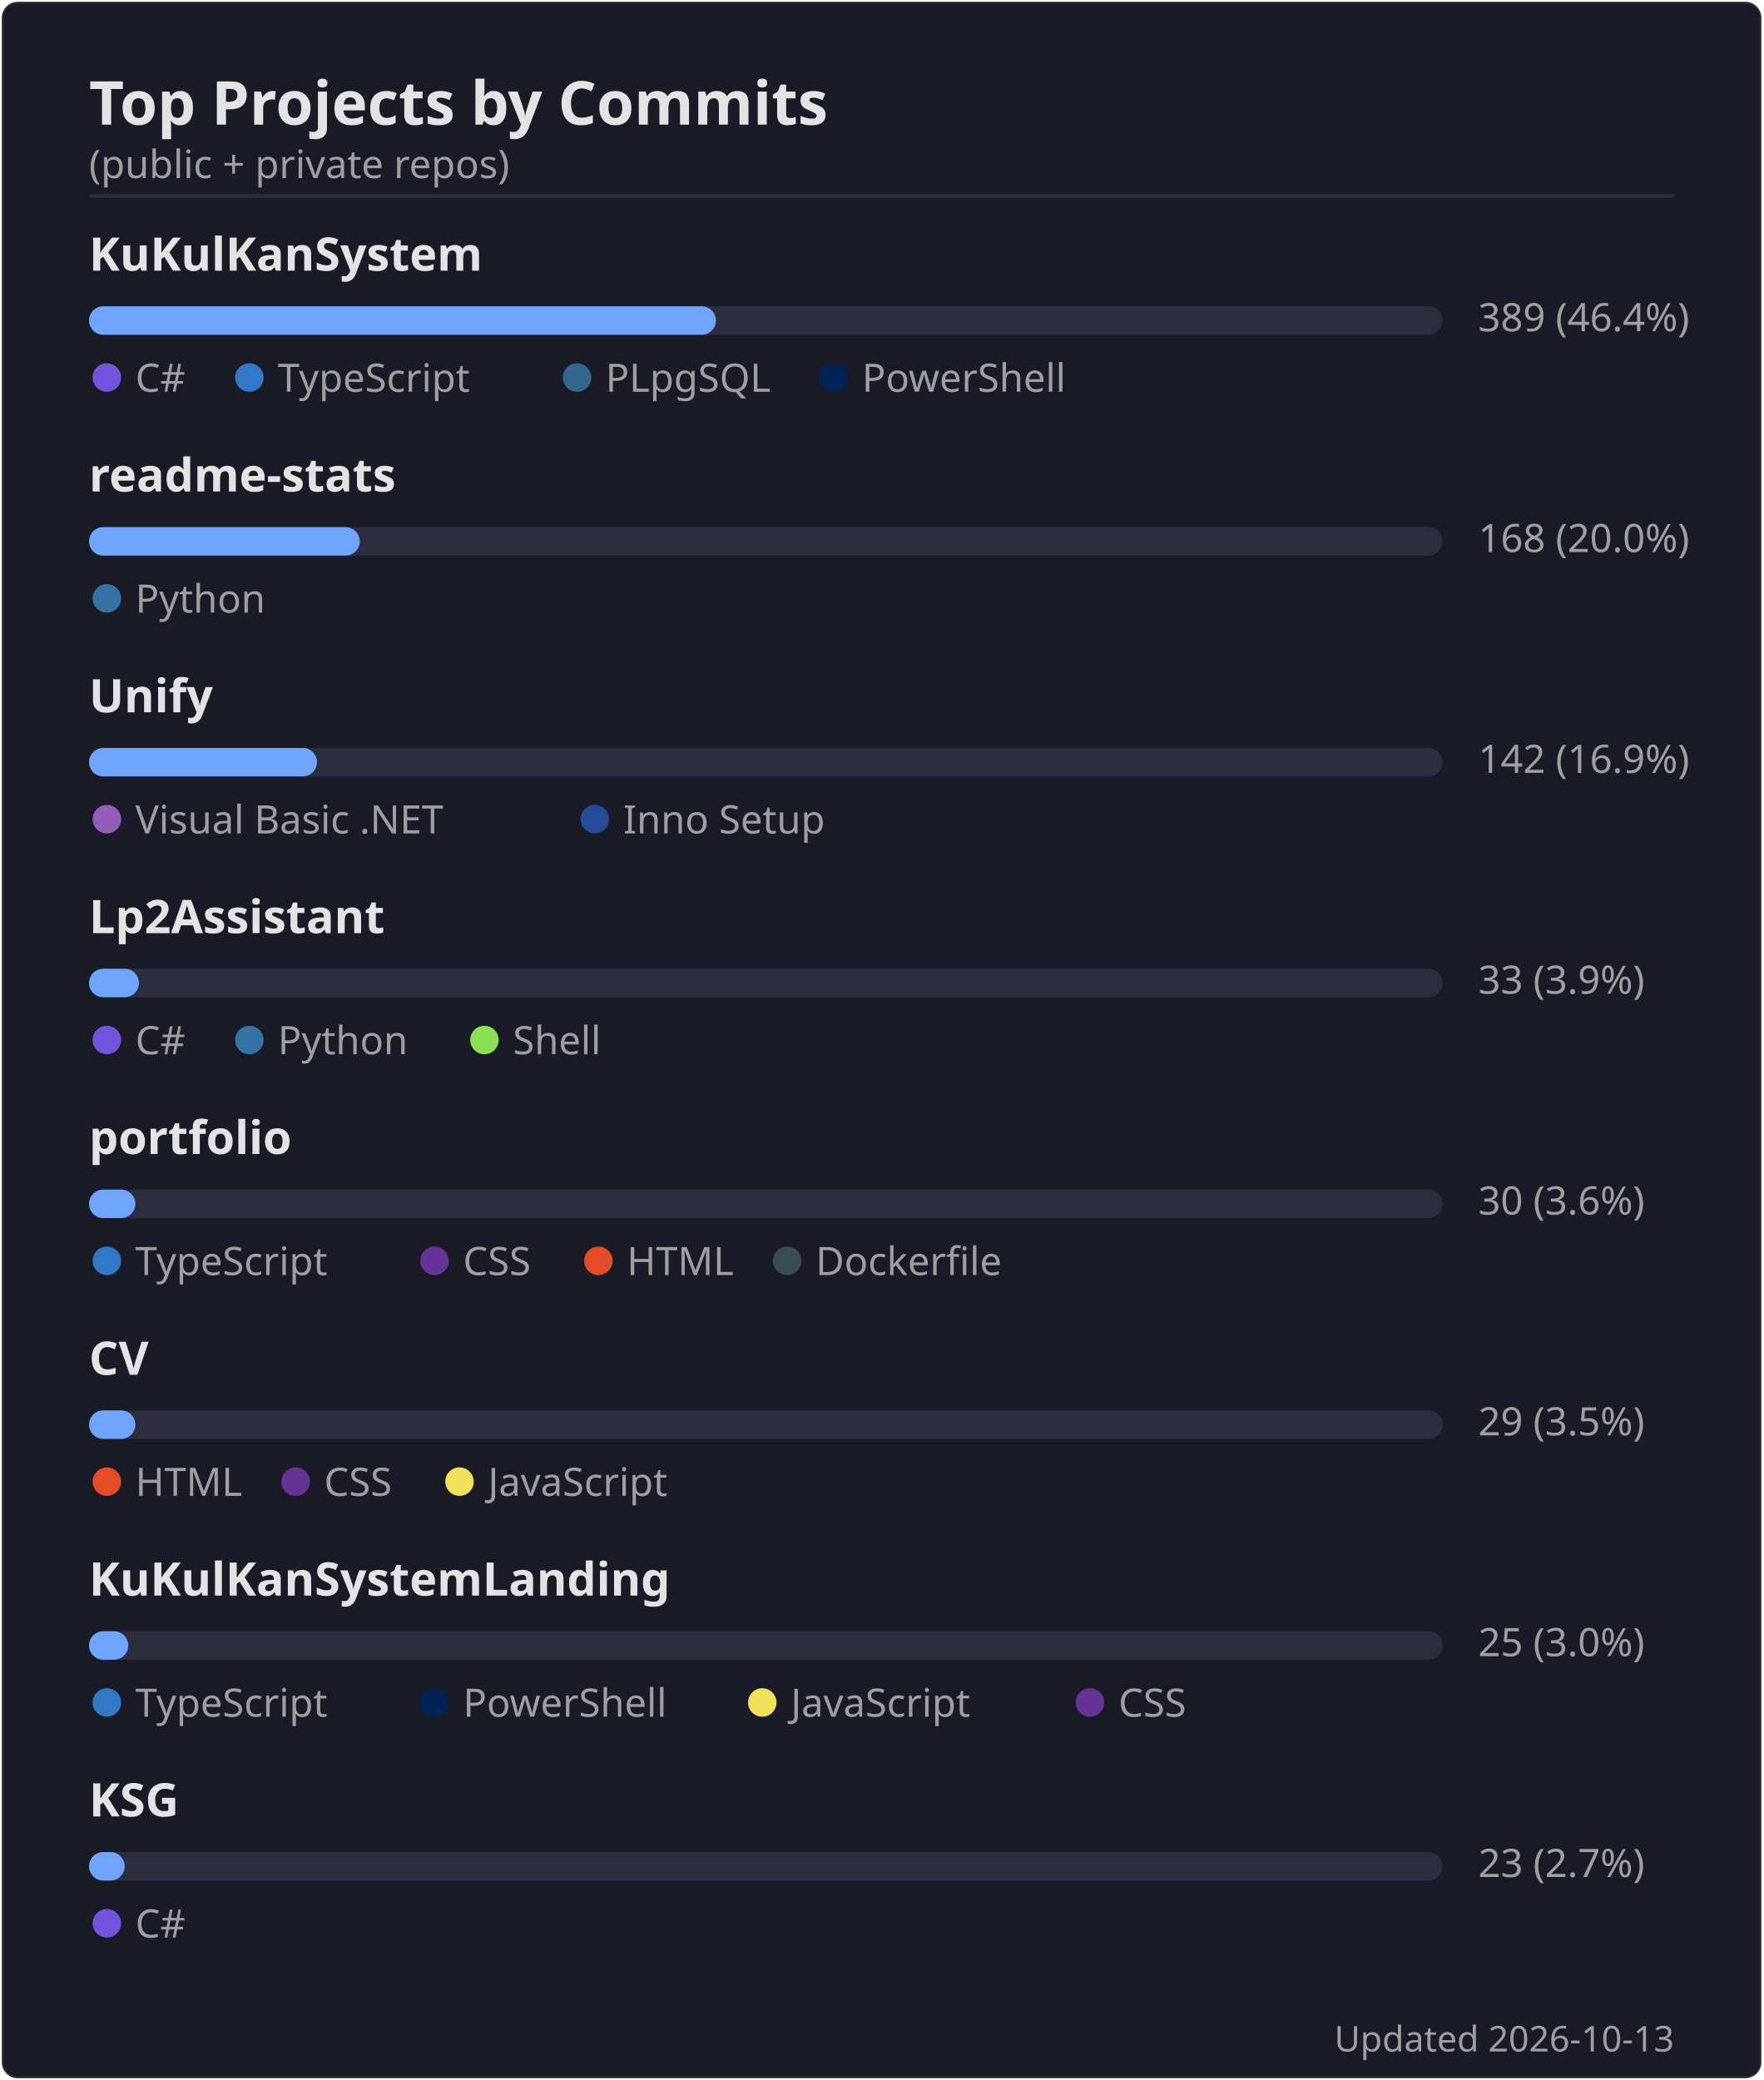
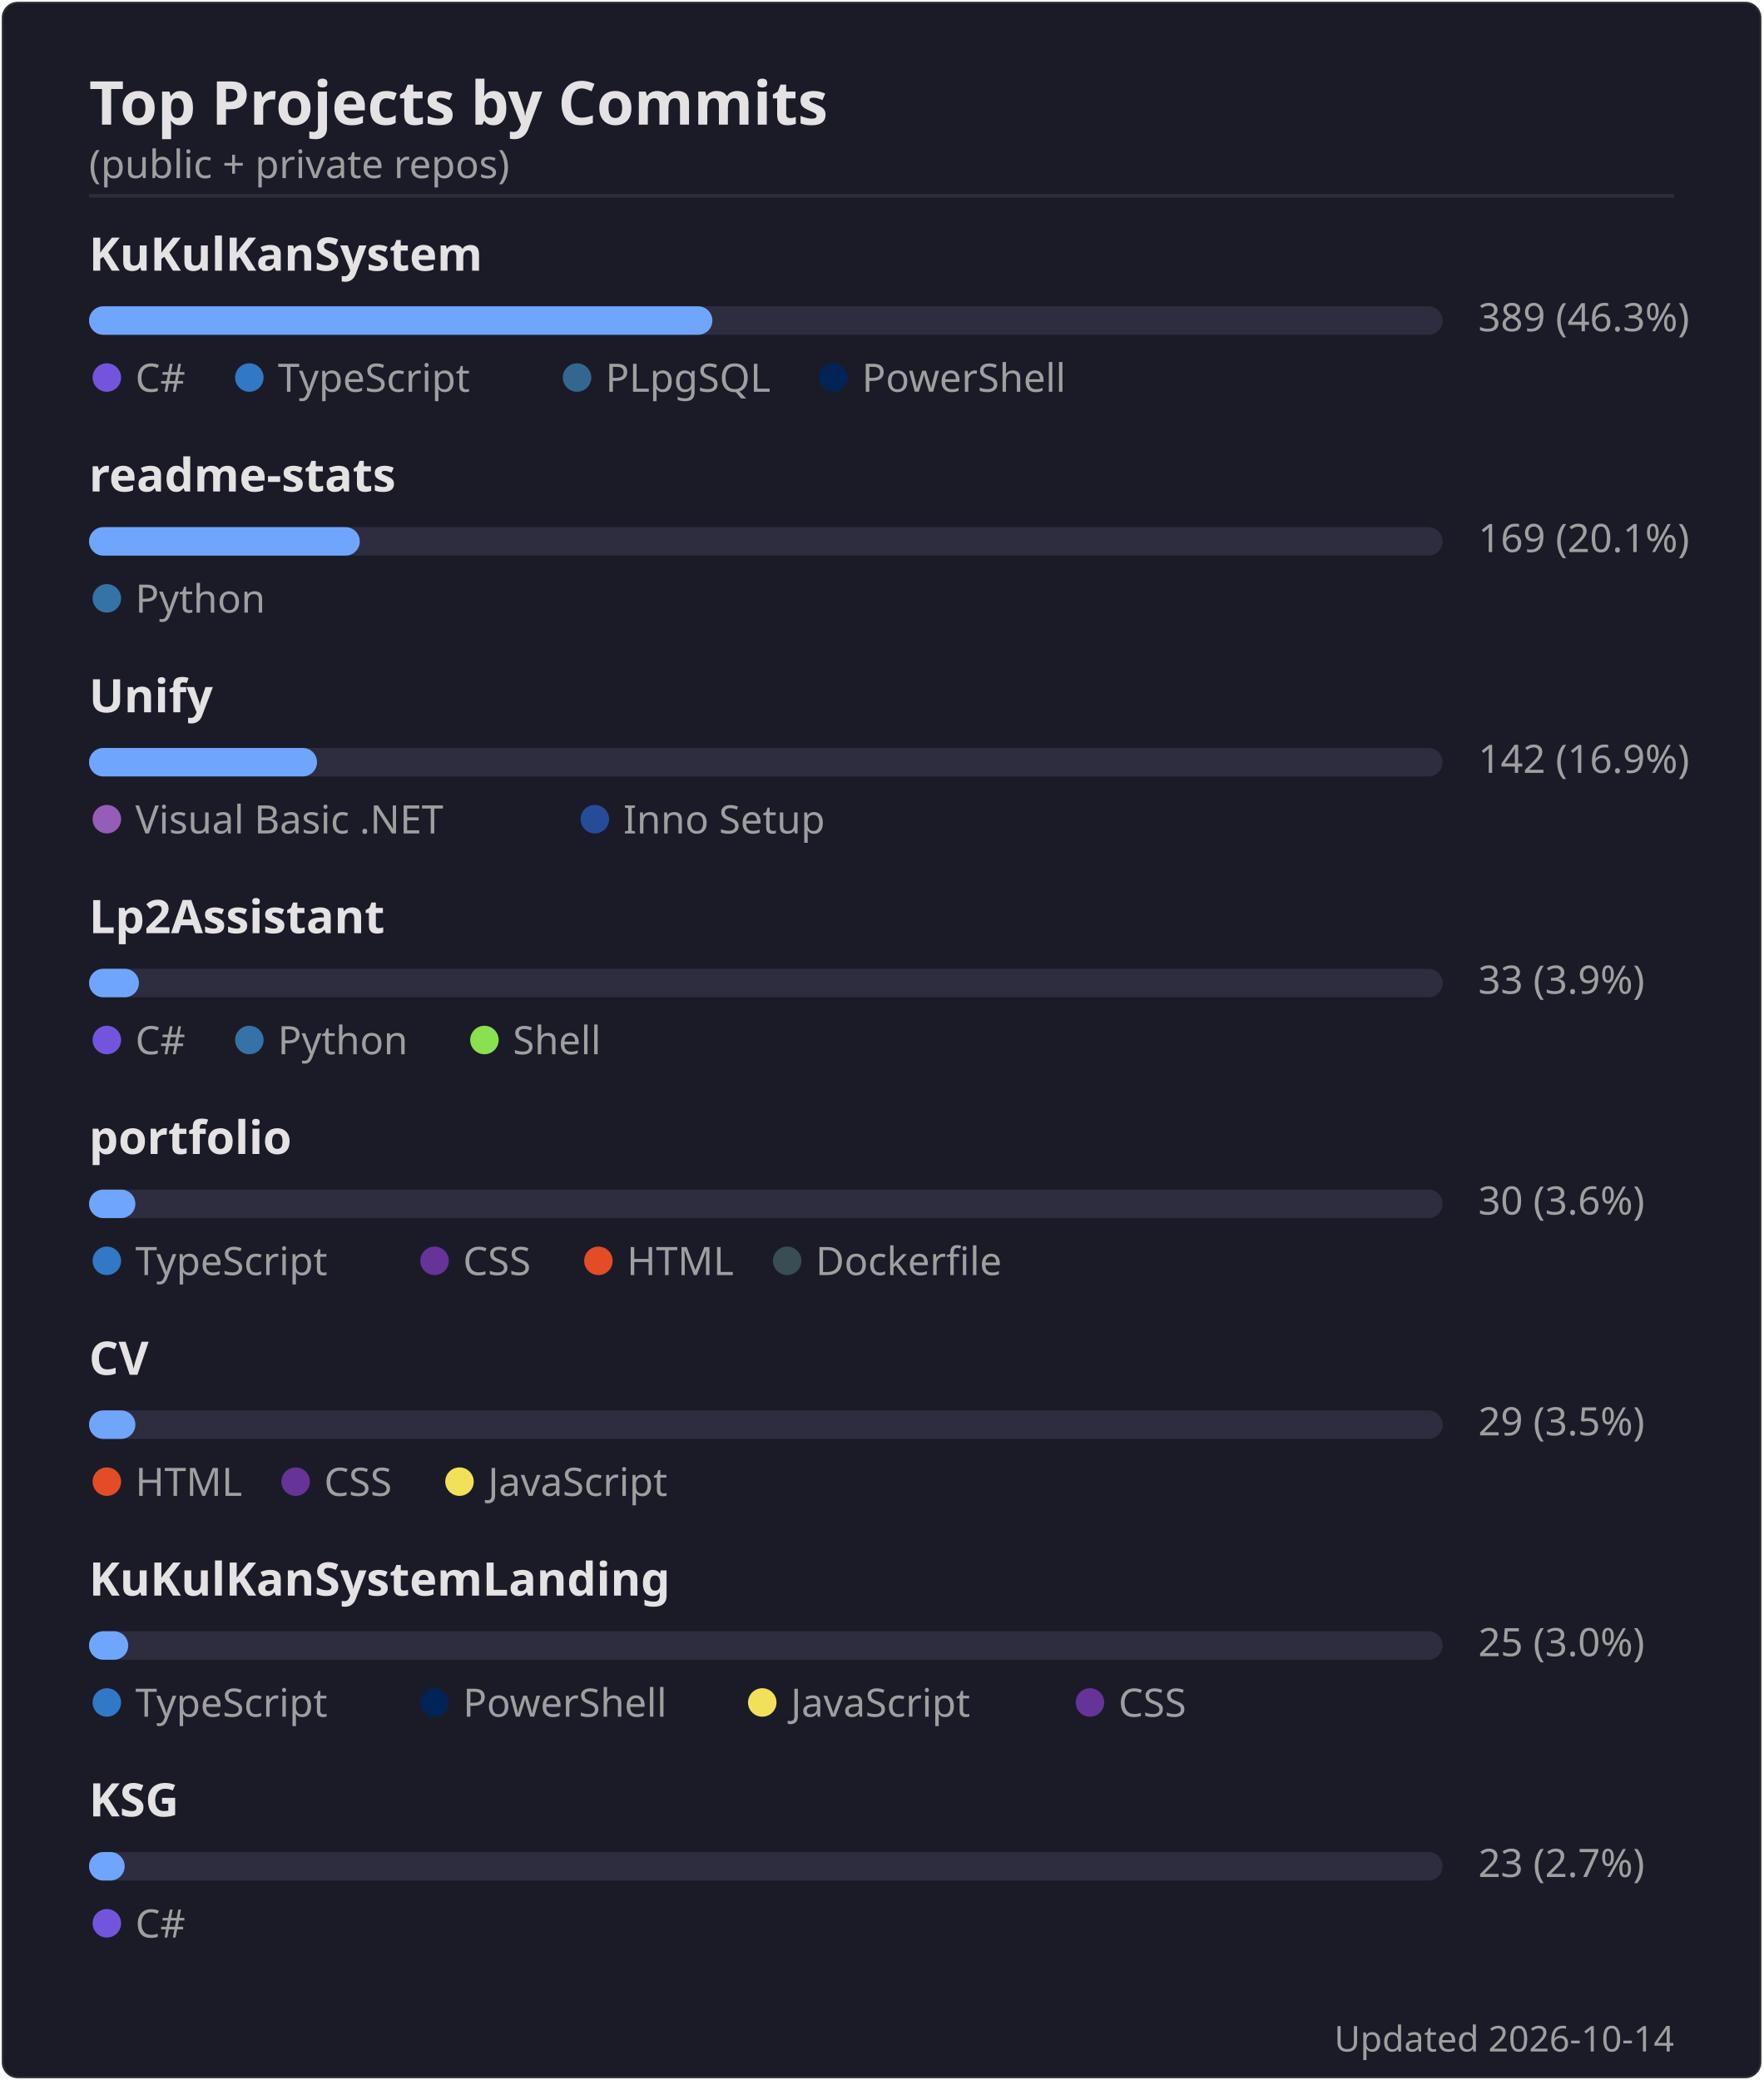
<svg xmlns="http://www.w3.org/2000/svg" width="495" height="584" viewBox="0 0 495 584">
  <rect width="494" height="583" x=".5" y=".5" rx="4.5" fill="#1a1b27" stroke="#e4e2e2" stroke-opacity=".1" />
  <text font-family="'Segoe UI', Ubuntu, 'Helvetica Neue', sans-serif" font-size="17" font-weight="600" fill="#e4e2e2" x="25" y="35" text-anchor="start">Top Projects by Commits</text>
  <text font-family="'Segoe UI', Ubuntu, 'Helvetica Neue', sans-serif" font-size="11" font-weight="400" fill="#9f9f9f" x="25" y="50" text-anchor="start">(public + private repos)</text>
  <line x1="25" x2="470" y1="55" y2="55" stroke="#e4e2e2" stroke-opacity=".1" />
  <text font-family="'Segoe UI', Ubuntu, 'Helvetica Neue', sans-serif" font-size="13" font-weight="600" fill="#e4e2e2" x="25" y="76" text-anchor="start">KuKulKanSystem</text>
  <rect x="25" y="86" width="380" height="8" rx="4" fill="#2d2d3f" />
-   <rect x="25" y="86" width="176" height="8" rx="4" fill="#70a5fd" />
-   <text font-family="'Segoe UI', Ubuntu, 'Helvetica Neue', sans-serif" font-size="11" font-weight="400" fill="#9f9f9f" x="415" y="93" text-anchor="start">389  (46.4%)</text>
+   <rect x="25" y="86" width="175" height="8" rx="4" fill="#70a5fd" />
+   <text font-family="'Segoe UI', Ubuntu, 'Helvetica Neue', sans-serif" font-size="11" font-weight="400" fill="#9f9f9f" x="415" y="93" text-anchor="start">389  (46.3%)</text>
  <circle cx="30" cy="106" r="4" fill="#7355dd" />
  <text font-family="'Segoe UI', Ubuntu, 'Helvetica Neue', sans-serif" font-size="11" font-weight="400" fill="#9f9f9f" x="38" y="110" text-anchor="start">C#</text>
  <circle cx="70" cy="106" r="4" fill="#3178c6" />
  <text font-family="'Segoe UI', Ubuntu, 'Helvetica Neue', sans-serif" font-size="11" font-weight="400" fill="#9f9f9f" x="78" y="110" text-anchor="start">TypeScript</text>
  <circle cx="162" cy="106" r="4" fill="#336790" />
  <text font-family="'Segoe UI', Ubuntu, 'Helvetica Neue', sans-serif" font-size="11" font-weight="400" fill="#9f9f9f" x="170" y="110" text-anchor="start">PLpgSQL</text>
  <circle cx="234" cy="106" r="4" fill="#012456" />
  <text font-family="'Segoe UI', Ubuntu, 'Helvetica Neue', sans-serif" font-size="11" font-weight="400" fill="#9f9f9f" x="242" y="110" text-anchor="start">PowerShell</text>
  <text font-family="'Segoe UI', Ubuntu, 'Helvetica Neue', sans-serif" font-size="13" font-weight="600" fill="#e4e2e2" x="25" y="138" text-anchor="start">readme-stats</text>
  <rect x="25" y="148" width="380" height="8" rx="4" fill="#2d2d3f" />
  <rect x="25" y="148" width="76" height="8" rx="4" fill="#70a5fd" />
-   <text font-family="'Segoe UI', Ubuntu, 'Helvetica Neue', sans-serif" font-size="11" font-weight="400" fill="#9f9f9f" x="415" y="155" text-anchor="start">168  (20.0%)</text>
+   <text font-family="'Segoe UI', Ubuntu, 'Helvetica Neue', sans-serif" font-size="11" font-weight="400" fill="#9f9f9f" x="415" y="155" text-anchor="start">169  (20.1%)</text>
  <circle cx="30" cy="168" r="4" fill="#3572A5" />
  <text font-family="'Segoe UI', Ubuntu, 'Helvetica Neue', sans-serif" font-size="11" font-weight="400" fill="#9f9f9f" x="38" y="172" text-anchor="start">Python</text>
  <text font-family="'Segoe UI', Ubuntu, 'Helvetica Neue', sans-serif" font-size="13" font-weight="600" fill="#e4e2e2" x="25" y="200" text-anchor="start">Unify</text>
  <rect x="25" y="210" width="380" height="8" rx="4" fill="#2d2d3f" />
  <rect x="25" y="210" width="64" height="8" rx="4" fill="#70a5fd" />
  <text font-family="'Segoe UI', Ubuntu, 'Helvetica Neue', sans-serif" font-size="11" font-weight="400" fill="#9f9f9f" x="415" y="217" text-anchor="start">142  (16.9%)</text>
  <circle cx="30" cy="230" r="4" fill="#945db7" />
  <text font-family="'Segoe UI', Ubuntu, 'Helvetica Neue', sans-serif" font-size="11" font-weight="400" fill="#9f9f9f" x="38" y="234" text-anchor="start">Visual Basic .NET</text>
  <circle cx="167" cy="230" r="4" fill="#264b99" />
  <text font-family="'Segoe UI', Ubuntu, 'Helvetica Neue', sans-serif" font-size="11" font-weight="400" fill="#9f9f9f" x="175" y="234" text-anchor="start">Inno Setup</text>
  <text font-family="'Segoe UI', Ubuntu, 'Helvetica Neue', sans-serif" font-size="13" font-weight="600" fill="#e4e2e2" x="25" y="262" text-anchor="start">Lp2Assistant</text>
  <rect x="25" y="272" width="380" height="8" rx="4" fill="#2d2d3f" />
  <rect x="25" y="272" width="14" height="8" rx="4" fill="#70a5fd" />
  <text font-family="'Segoe UI', Ubuntu, 'Helvetica Neue', sans-serif" font-size="11" font-weight="400" fill="#9f9f9f" x="415" y="279" text-anchor="start">33  (3.9%)</text>
  <circle cx="30" cy="292" r="4" fill="#7355dd" />
  <text font-family="'Segoe UI', Ubuntu, 'Helvetica Neue', sans-serif" font-size="11" font-weight="400" fill="#9f9f9f" x="38" y="296" text-anchor="start">C#</text>
  <circle cx="70" cy="292" r="4" fill="#3572A5" />
  <text font-family="'Segoe UI', Ubuntu, 'Helvetica Neue', sans-serif" font-size="11" font-weight="400" fill="#9f9f9f" x="78" y="296" text-anchor="start">Python</text>
  <circle cx="136" cy="292" r="4" fill="#89e051" />
  <text font-family="'Segoe UI', Ubuntu, 'Helvetica Neue', sans-serif" font-size="11" font-weight="400" fill="#9f9f9f" x="144" y="296" text-anchor="start">Shell</text>
  <text font-family="'Segoe UI', Ubuntu, 'Helvetica Neue', sans-serif" font-size="13" font-weight="600" fill="#e4e2e2" x="25" y="324" text-anchor="start">portfolio</text>
  <rect x="25" y="334" width="380" height="8" rx="4" fill="#2d2d3f" />
  <rect x="25" y="334" width="13" height="8" rx="4" fill="#70a5fd" />
  <text font-family="'Segoe UI', Ubuntu, 'Helvetica Neue', sans-serif" font-size="11" font-weight="400" fill="#9f9f9f" x="415" y="341" text-anchor="start">30  (3.6%)</text>
  <circle cx="30" cy="354" r="4" fill="#3178c6" />
  <text font-family="'Segoe UI', Ubuntu, 'Helvetica Neue', sans-serif" font-size="11" font-weight="400" fill="#9f9f9f" x="38" y="358" text-anchor="start">TypeScript</text>
  <circle cx="122" cy="354" r="4" fill="#663399" />
  <text font-family="'Segoe UI', Ubuntu, 'Helvetica Neue', sans-serif" font-size="11" font-weight="400" fill="#9f9f9f" x="130" y="358" text-anchor="start">CSS</text>
  <circle cx="168" cy="354" r="4" fill="#e34c26" />
  <text font-family="'Segoe UI', Ubuntu, 'Helvetica Neue', sans-serif" font-size="11" font-weight="400" fill="#9f9f9f" x="176" y="358" text-anchor="start">HTML</text>
  <circle cx="221" cy="354" r="4" fill="#384d54" />
  <text font-family="'Segoe UI', Ubuntu, 'Helvetica Neue', sans-serif" font-size="11" font-weight="400" fill="#9f9f9f" x="229" y="358" text-anchor="start">Dockerfile</text>
  <text font-family="'Segoe UI', Ubuntu, 'Helvetica Neue', sans-serif" font-size="13" font-weight="600" fill="#e4e2e2" x="25" y="386" text-anchor="start">CV</text>
  <rect x="25" y="396" width="380" height="8" rx="4" fill="#2d2d3f" />
  <rect x="25" y="396" width="13" height="8" rx="4" fill="#70a5fd" />
  <text font-family="'Segoe UI', Ubuntu, 'Helvetica Neue', sans-serif" font-size="11" font-weight="400" fill="#9f9f9f" x="415" y="403" text-anchor="start">29  (3.5%)</text>
  <circle cx="30" cy="416" r="4" fill="#e34c26" />
  <text font-family="'Segoe UI', Ubuntu, 'Helvetica Neue', sans-serif" font-size="11" font-weight="400" fill="#9f9f9f" x="38" y="420" text-anchor="start">HTML</text>
  <circle cx="83" cy="416" r="4" fill="#663399" />
  <text font-family="'Segoe UI', Ubuntu, 'Helvetica Neue', sans-serif" font-size="11" font-weight="400" fill="#9f9f9f" x="91" y="420" text-anchor="start">CSS</text>
  <circle cx="129" cy="416" r="4" fill="#f1e05a" />
  <text font-family="'Segoe UI', Ubuntu, 'Helvetica Neue', sans-serif" font-size="11" font-weight="400" fill="#9f9f9f" x="137" y="420" text-anchor="start">JavaScript</text>
  <text font-family="'Segoe UI', Ubuntu, 'Helvetica Neue', sans-serif" font-size="13" font-weight="600" fill="#e4e2e2" x="25" y="448" text-anchor="start">KuKulKanSystemLanding</text>
  <rect x="25" y="458" width="380" height="8" rx="4" fill="#2d2d3f" />
  <rect x="25" y="458" width="11" height="8" rx="4" fill="#70a5fd" />
  <text font-family="'Segoe UI', Ubuntu, 'Helvetica Neue', sans-serif" font-size="11" font-weight="400" fill="#9f9f9f" x="415" y="465" text-anchor="start">25  (3.0%)</text>
  <circle cx="30" cy="478" r="4" fill="#3178c6" />
  <text font-family="'Segoe UI', Ubuntu, 'Helvetica Neue', sans-serif" font-size="11" font-weight="400" fill="#9f9f9f" x="38" y="482" text-anchor="start">TypeScript</text>
  <circle cx="122" cy="478" r="4" fill="#012456" />
  <text font-family="'Segoe UI', Ubuntu, 'Helvetica Neue', sans-serif" font-size="11" font-weight="400" fill="#9f9f9f" x="130" y="482" text-anchor="start">PowerShell</text>
  <circle cx="214" cy="478" r="4" fill="#f1e05a" />
  <text font-family="'Segoe UI', Ubuntu, 'Helvetica Neue', sans-serif" font-size="11" font-weight="400" fill="#9f9f9f" x="222" y="482" text-anchor="start">JavaScript</text>
  <circle cx="306" cy="478" r="4" fill="#663399" />
  <text font-family="'Segoe UI', Ubuntu, 'Helvetica Neue', sans-serif" font-size="11" font-weight="400" fill="#9f9f9f" x="314" y="482" text-anchor="start">CSS</text>
  <text font-family="'Segoe UI', Ubuntu, 'Helvetica Neue', sans-serif" font-size="13" font-weight="600" fill="#e4e2e2" x="25" y="510" text-anchor="start">KSG</text>
  <rect x="25" y="520" width="380" height="8" rx="4" fill="#2d2d3f" />
  <rect x="25" y="520" width="10" height="8" rx="4" fill="#70a5fd" />
  <text font-family="'Segoe UI', Ubuntu, 'Helvetica Neue', sans-serif" font-size="11" font-weight="400" fill="#9f9f9f" x="415" y="527" text-anchor="start">23  (2.7%)</text>
  <circle cx="30" cy="540" r="4" fill="#7355dd" />
  <text font-family="'Segoe UI', Ubuntu, 'Helvetica Neue', sans-serif" font-size="11" font-weight="400" fill="#9f9f9f" x="38" y="544" text-anchor="start">C#</text>
-   <text font-family="'Segoe UI', Ubuntu, 'Helvetica Neue', sans-serif" font-size="10" font-weight="400" fill="#9f9f9f" x="470" y="576" text-anchor="end">Updated 2026-10-13</text>
+   <text font-family="'Segoe UI', Ubuntu, 'Helvetica Neue', sans-serif" font-size="10" font-weight="400" fill="#9f9f9f" x="470" y="576" text-anchor="end">Updated 2026-10-14</text>
</svg>
